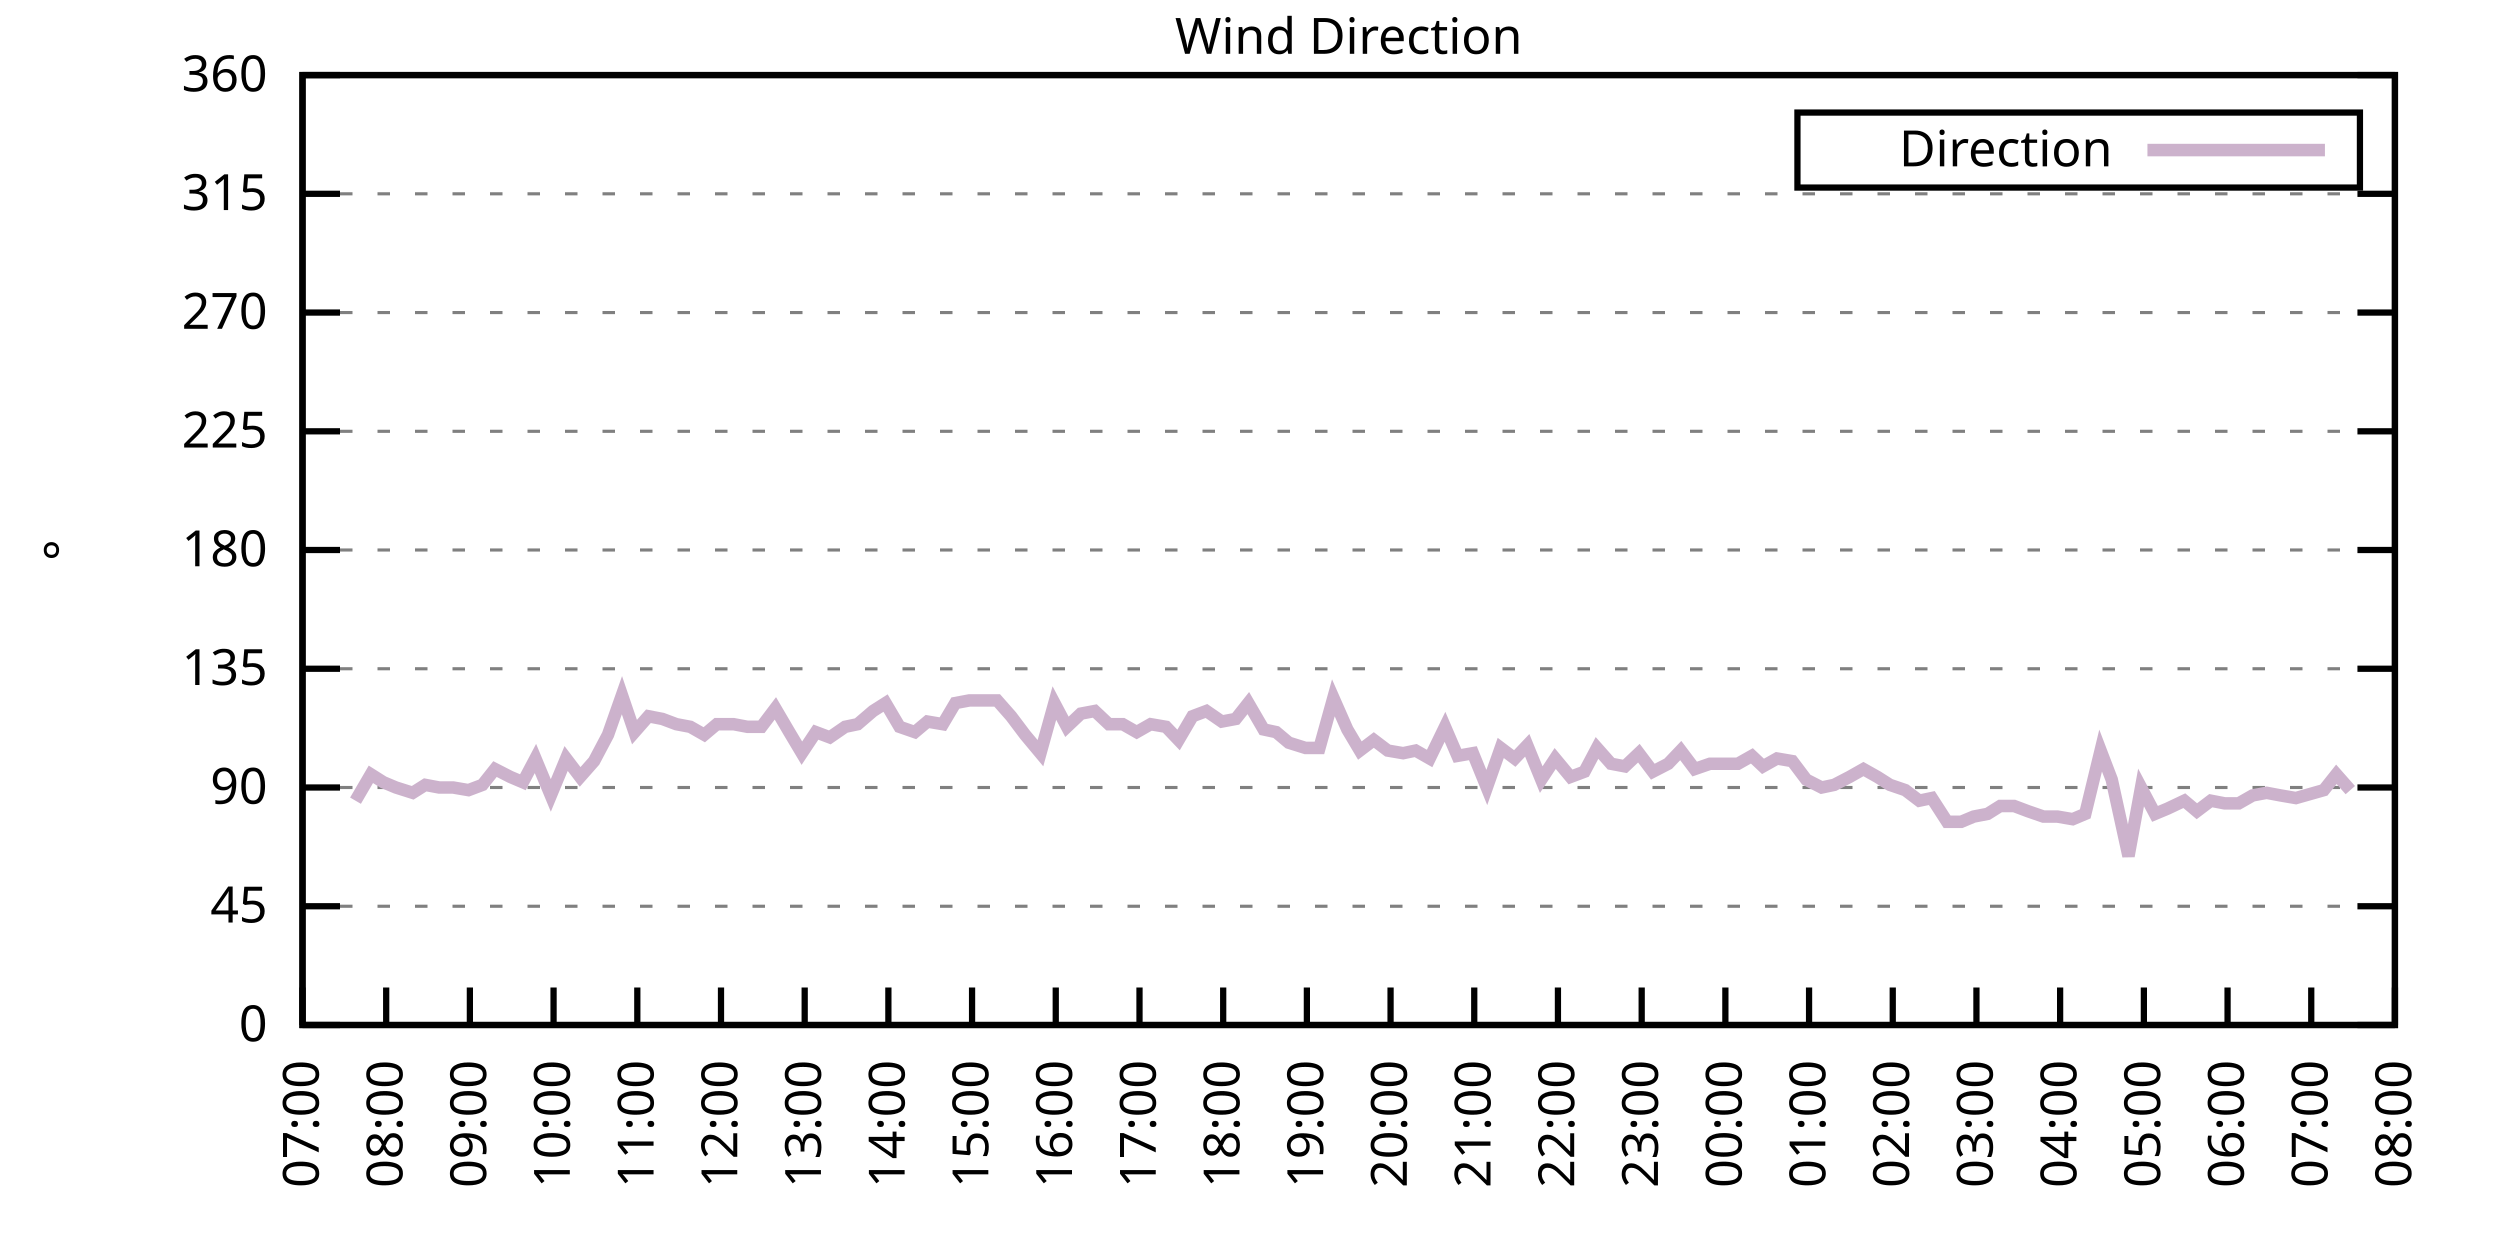
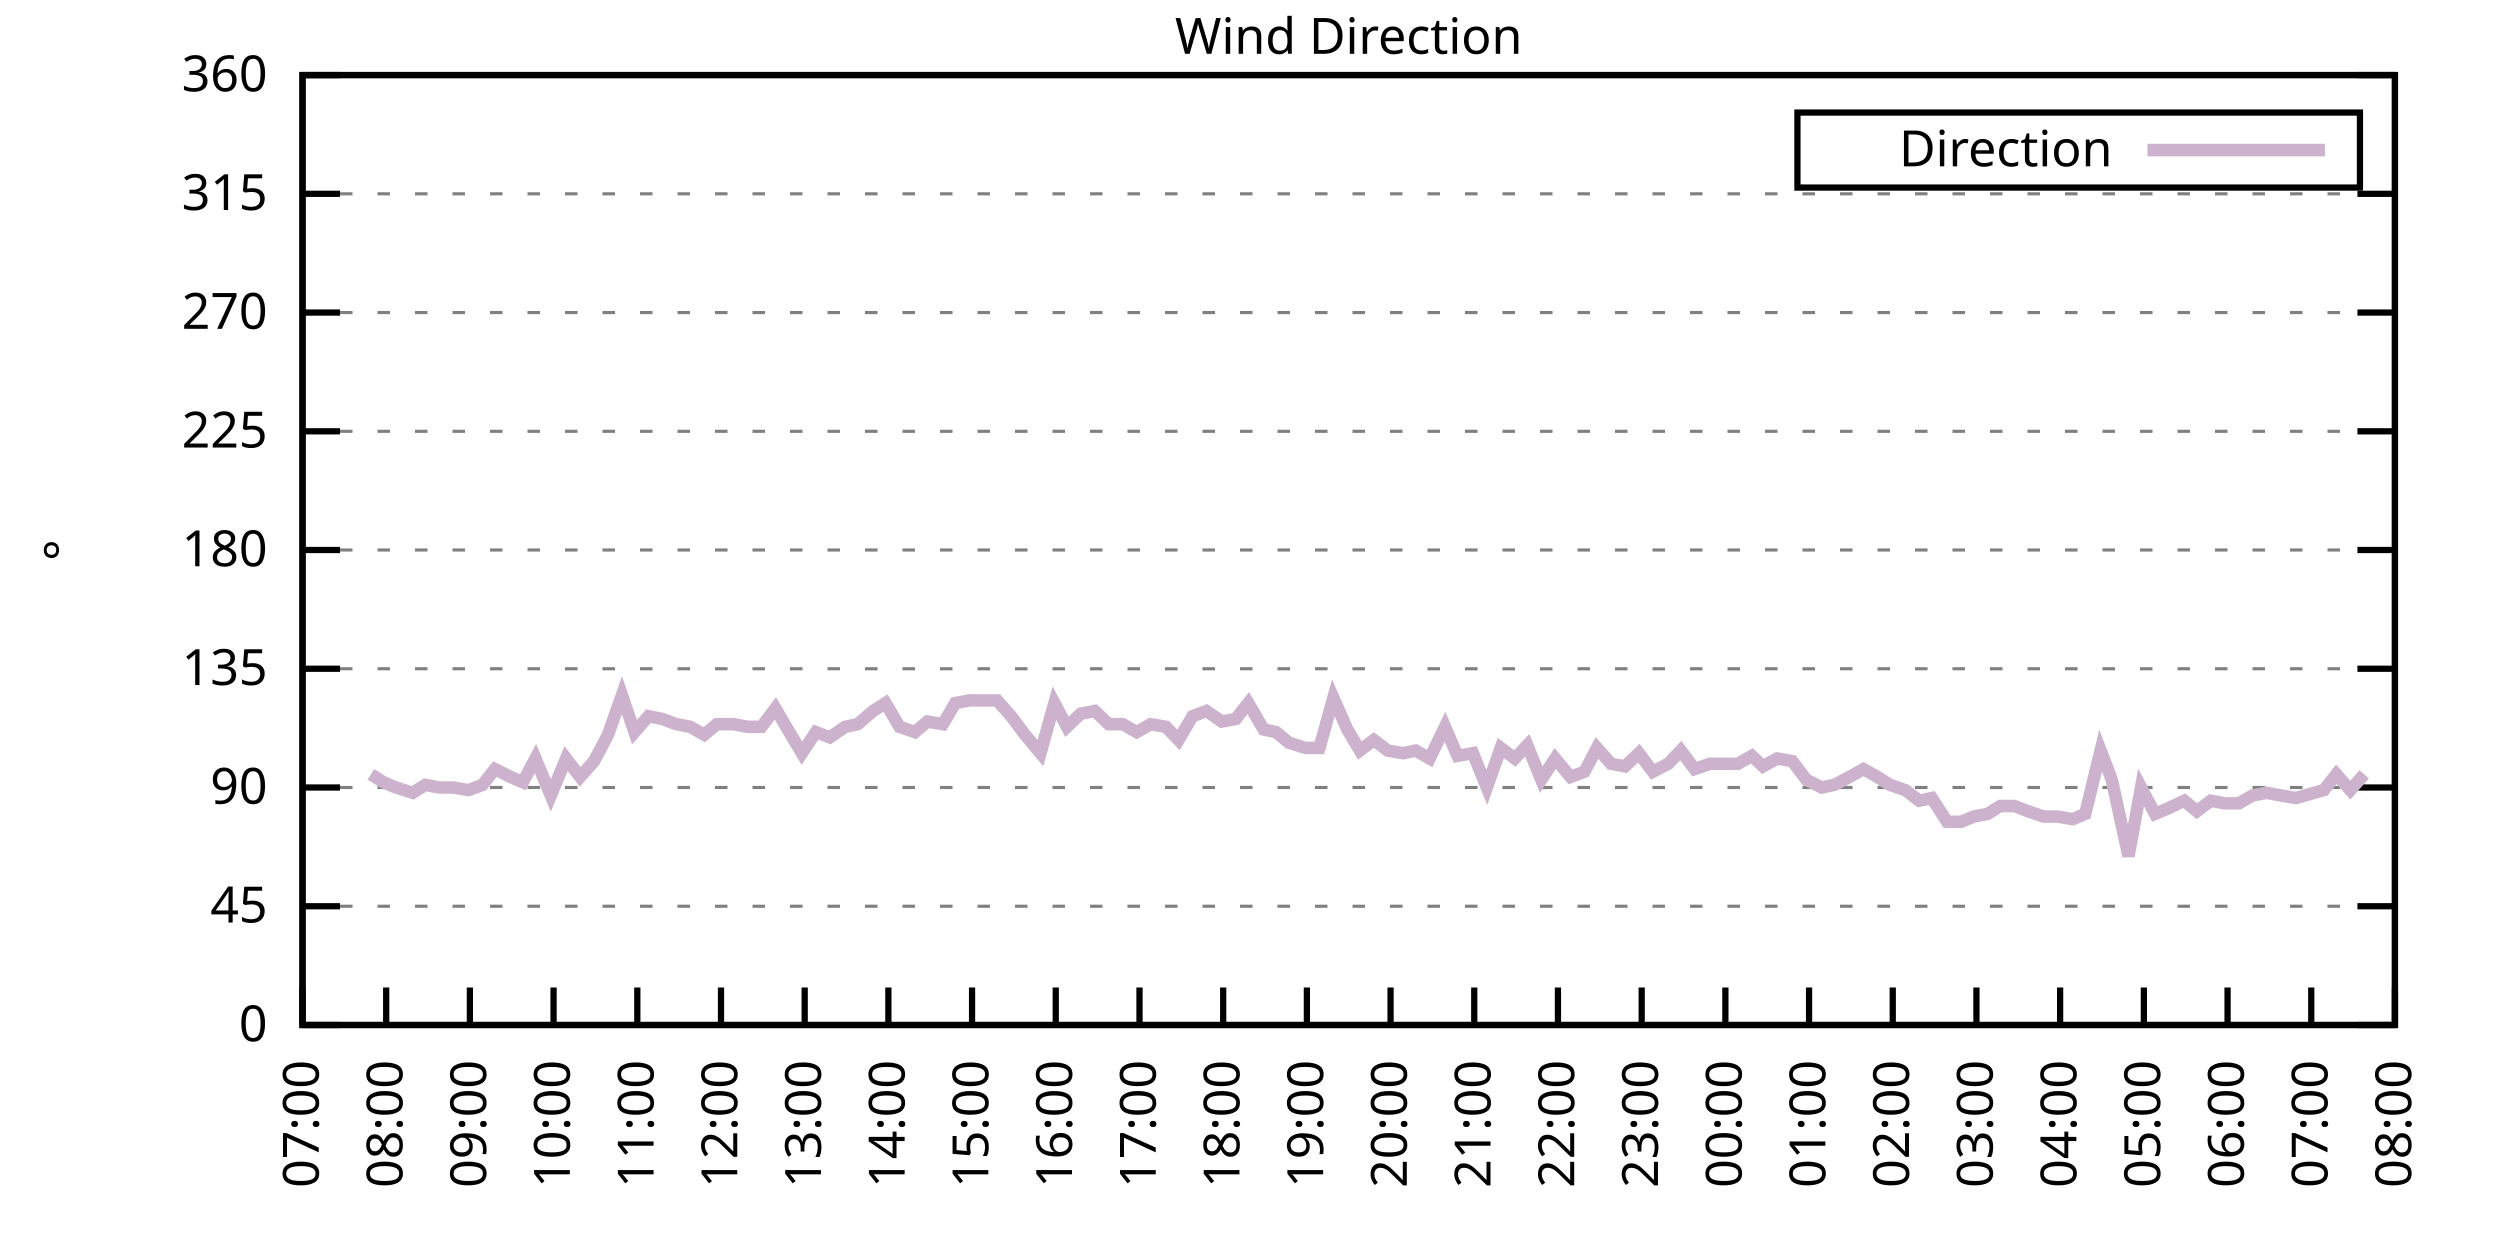
<svg xmlns="http://www.w3.org/2000/svg" xmlns:xlink="http://www.w3.org/1999/xlink" width="400" height="200" viewBox="0 0 400 200">
  <g id="gnuplot_canvas">
    <rect x="0" y="0" width="400" height="200" fill="none" />
    <defs>
      <circle id="gpDot" r="0.5" stroke-width="0.5" stroke="currentColor" />
      <path id="gpPt0" stroke-width="0.333" stroke="currentColor" d="M-1,0 h2 M0,-1 v2" />
      <path id="gpPt1" stroke-width="0.333" stroke="currentColor" d="M-1,-1 L1,1 M1,-1 L-1,1" />
      <path id="gpPt2" stroke-width="0.333" stroke="currentColor" d="M-1,0 L1,0 M0,-1 L0,1 M-1,-1 L1,1 M-1,1 L1,-1" />
      <rect id="gpPt3" stroke-width="0.333" stroke="currentColor" x="-1" y="-1" width="2" height="2" />
      <rect id="gpPt4" stroke-width="0.333" stroke="currentColor" fill="currentColor" x="-1" y="-1" width="2" height="2" />
      <circle id="gpPt5" stroke-width="0.333" stroke="currentColor" cx="0" cy="0" r="1" />
      <use xlink:href="#gpPt5" id="gpPt6" fill="currentColor" stroke="none" />
      <path id="gpPt7" stroke-width="0.333" stroke="currentColor" d="M0,-1.33 L-1.33,0.67 L1.33,0.67 z" />
      <use xlink:href="#gpPt7" id="gpPt8" fill="currentColor" stroke="none" />
      <use xlink:href="#gpPt7" id="gpPt9" stroke="currentColor" transform="rotate(180)" />
      <use xlink:href="#gpPt9" id="gpPt10" fill="currentColor" stroke="none" />
      <use xlink:href="#gpPt3" id="gpPt11" stroke="currentColor" transform="rotate(45)" />
      <use xlink:href="#gpPt11" id="gpPt12" fill="currentColor" stroke="none" />
      <path id="gpPt13" stroke-width="0.333" stroke="currentColor" d="M0,1.330 L1.265,0.411 L0.782,-1.067 L-0.782,-1.076 L-1.265,0.411 z" />
      <use xlink:href="#gpPt13" id="gpPt14" fill="currentColor" stroke="none" />
      <filter id="textbox" filterUnits="objectBoundingBox" x="0" y="0" height="1" width="1">
        <feFlood flood-color="white" flood-opacity="1" result="bgnd" />
        <feComposite in="SourceGraphic" in2="bgnd" operator="atop" />
      </filter>
      <filter id="greybox" filterUnits="objectBoundingBox" x="0" y="0" height="1" width="1">
        <feFlood flood-color="lightgrey" flood-opacity="1" result="grey" />
        <feComposite in="SourceGraphic" in2="grey" operator="atop" />
      </filter>
    </defs>
    <g fill="none" color="white" stroke="currentColor" stroke-width="1.00" stroke-linecap="butt" stroke-linejoin="miter">
</g>
    <g fill="none" color="black" stroke="currentColor" stroke-width="1.00" stroke-linecap="butt" stroke-linejoin="miter">
      <g stroke="none" shape-rendering="crispEdges">
        <polygon fill="rgb(255, 255, 255)" points="48.40,164.00 383.18,164.00 383.18,12.02 48.40,12.02 " />
      </g>
    </g>
    <g fill="none" color="black" stroke="currentColor" stroke-width="1.00" stroke-linecap="butt" stroke-linejoin="miter">
</g>
    <g fill="none" color="black" stroke="black" stroke-width="0.50" stroke-linecap="butt" stroke-linejoin="miter">
</g>
    <g fill="none" color="gray" stroke="currentColor" stroke-width="0.50" stroke-linecap="butt" stroke-linejoin="miter">
      <path stroke="gray" stroke-dasharray="2,4" class="gridline" d="M48.40,164.00 L383.19,164.00  " />
    </g>
    <g fill="none" color="gray" stroke="gray" stroke-width="1.00" stroke-linecap="butt" stroke-linejoin="miter">
</g>
    <g fill="none" color="black" stroke="currentColor" stroke-width="1.00" stroke-linecap="butt" stroke-linejoin="miter">
      <path stroke="black" d="M48.40,164.00 L54.40,164.00 M383.19,164.00 L377.19,164.00  " />
      <g transform="translate(42.80,166.60)" stroke="none" fill="black" font-family="Sans" font-size="8.00" text-anchor="end">
        <text>
          <tspan font-family="Sans"> 0</tspan>
        </text>
      </g>
    </g>
    <g fill="none" color="black" stroke="currentColor" stroke-width="1.00" stroke-linecap="butt" stroke-linejoin="miter">
</g>
    <g fill="none" color="black" stroke="black" stroke-width="0.50" stroke-linecap="butt" stroke-linejoin="miter">
</g>
    <g fill="none" color="gray" stroke="currentColor" stroke-width="0.50" stroke-linecap="butt" stroke-linejoin="miter">
      <path stroke="gray" stroke-dasharray="2,4" class="gridline" d="M48.40,145.00 L383.19,145.00  " />
    </g>
    <g fill="none" color="gray" stroke="gray" stroke-width="1.00" stroke-linecap="butt" stroke-linejoin="miter">
</g>
    <g fill="none" color="black" stroke="currentColor" stroke-width="1.00" stroke-linecap="butt" stroke-linejoin="miter">
      <path stroke="black" d="M48.40,145.00 L54.40,145.00 M383.19,145.00 L377.19,145.00  " />
      <g transform="translate(42.80,147.60)" stroke="none" fill="black" font-family="Sans" font-size="8.00" text-anchor="end">
        <text>
          <tspan font-family="Sans"> 45</tspan>
        </text>
      </g>
    </g>
    <g fill="none" color="black" stroke="currentColor" stroke-width="1.00" stroke-linecap="butt" stroke-linejoin="miter">
</g>
    <g fill="none" color="black" stroke="black" stroke-width="0.50" stroke-linecap="butt" stroke-linejoin="miter">
</g>
    <g fill="none" color="gray" stroke="currentColor" stroke-width="0.50" stroke-linecap="butt" stroke-linejoin="miter">
      <path stroke="gray" stroke-dasharray="2,4" class="gridline" d="M48.40,126.00 L383.19,126.00  " />
    </g>
    <g fill="none" color="gray" stroke="gray" stroke-width="1.00" stroke-linecap="butt" stroke-linejoin="miter">
</g>
    <g fill="none" color="black" stroke="currentColor" stroke-width="1.00" stroke-linecap="butt" stroke-linejoin="miter">
      <path stroke="black" d="M48.40,126.00 L54.40,126.00 M383.19,126.00 L377.19,126.00  " />
      <g transform="translate(42.80,128.60)" stroke="none" fill="black" font-family="Sans" font-size="8.00" text-anchor="end">
        <text>
          <tspan font-family="Sans"> 90</tspan>
        </text>
      </g>
    </g>
    <g fill="none" color="black" stroke="currentColor" stroke-width="1.00" stroke-linecap="butt" stroke-linejoin="miter">
</g>
    <g fill="none" color="black" stroke="black" stroke-width="0.50" stroke-linecap="butt" stroke-linejoin="miter">
</g>
    <g fill="none" color="gray" stroke="currentColor" stroke-width="0.50" stroke-linecap="butt" stroke-linejoin="miter">
      <path stroke="gray" stroke-dasharray="2,4" class="gridline" d="M48.40,107.00 L383.19,107.00  " />
    </g>
    <g fill="none" color="gray" stroke="gray" stroke-width="1.00" stroke-linecap="butt" stroke-linejoin="miter">
</g>
    <g fill="none" color="black" stroke="currentColor" stroke-width="1.00" stroke-linecap="butt" stroke-linejoin="miter">
      <path stroke="black" d="M48.40,107.00 L54.40,107.00 M383.19,107.00 L377.19,107.00  " />
      <g transform="translate(42.80,109.60)" stroke="none" fill="black" font-family="Sans" font-size="8.00" text-anchor="end">
        <text>
          <tspan font-family="Sans"> 135</tspan>
        </text>
      </g>
    </g>
    <g fill="none" color="black" stroke="currentColor" stroke-width="1.00" stroke-linecap="butt" stroke-linejoin="miter">
</g>
    <g fill="none" color="black" stroke="black" stroke-width="0.50" stroke-linecap="butt" stroke-linejoin="miter">
</g>
    <g fill="none" color="gray" stroke="currentColor" stroke-width="0.50" stroke-linecap="butt" stroke-linejoin="miter">
      <path stroke="gray" stroke-dasharray="2,4" class="gridline" d="M48.40,88.00 L383.19,88.00  " />
    </g>
    <g fill="none" color="gray" stroke="gray" stroke-width="1.00" stroke-linecap="butt" stroke-linejoin="miter">
</g>
    <g fill="none" color="black" stroke="currentColor" stroke-width="1.00" stroke-linecap="butt" stroke-linejoin="miter">
      <path stroke="black" d="M48.40,88.00 L54.40,88.00 M383.19,88.00 L377.19,88.00  " />
      <g transform="translate(42.80,90.60)" stroke="none" fill="black" font-family="Sans" font-size="8.00" text-anchor="end">
        <text>
          <tspan font-family="Sans"> 180</tspan>
        </text>
      </g>
    </g>
    <g fill="none" color="black" stroke="currentColor" stroke-width="1.00" stroke-linecap="butt" stroke-linejoin="miter">
</g>
    <g fill="none" color="black" stroke="black" stroke-width="0.50" stroke-linecap="butt" stroke-linejoin="miter">
</g>
    <g fill="none" color="gray" stroke="currentColor" stroke-width="0.50" stroke-linecap="butt" stroke-linejoin="miter">
      <path stroke="gray" stroke-dasharray="2,4" class="gridline" d="M48.40,69.01 L383.19,69.01  " />
    </g>
    <g fill="none" color="gray" stroke="gray" stroke-width="1.00" stroke-linecap="butt" stroke-linejoin="miter">
</g>
    <g fill="none" color="black" stroke="currentColor" stroke-width="1.00" stroke-linecap="butt" stroke-linejoin="miter">
      <path stroke="black" d="M48.40,69.01 L54.40,69.01 M383.19,69.01 L377.19,69.01  " />
      <g transform="translate(42.80,71.61)" stroke="none" fill="black" font-family="Sans" font-size="8.00" text-anchor="end">
        <text>
          <tspan font-family="Sans"> 225</tspan>
        </text>
      </g>
    </g>
    <g fill="none" color="black" stroke="currentColor" stroke-width="1.00" stroke-linecap="butt" stroke-linejoin="miter">
</g>
    <g fill="none" color="black" stroke="black" stroke-width="0.50" stroke-linecap="butt" stroke-linejoin="miter">
</g>
    <g fill="none" color="gray" stroke="currentColor" stroke-width="0.50" stroke-linecap="butt" stroke-linejoin="miter">
      <path stroke="gray" stroke-dasharray="2,4" class="gridline" d="M48.40,50.01 L383.19,50.01  " />
    </g>
    <g fill="none" color="gray" stroke="gray" stroke-width="1.00" stroke-linecap="butt" stroke-linejoin="miter">
</g>
    <g fill="none" color="black" stroke="currentColor" stroke-width="1.00" stroke-linecap="butt" stroke-linejoin="miter">
      <path stroke="black" d="M48.40,50.01 L54.40,50.01 M383.19,50.01 L377.19,50.01  " />
      <g transform="translate(42.80,52.61)" stroke="none" fill="black" font-family="Sans" font-size="8.00" text-anchor="end">
        <text>
          <tspan font-family="Sans"> 270</tspan>
        </text>
      </g>
    </g>
    <g fill="none" color="black" stroke="currentColor" stroke-width="1.00" stroke-linecap="butt" stroke-linejoin="miter">
</g>
    <g fill="none" color="black" stroke="black" stroke-width="0.50" stroke-linecap="butt" stroke-linejoin="miter">
</g>
    <g fill="none" color="gray" stroke="currentColor" stroke-width="0.50" stroke-linecap="butt" stroke-linejoin="miter">
      <path stroke="gray" stroke-dasharray="2,4" class="gridline" d="M48.40,31.01 L383.19,31.01  " />
    </g>
    <g fill="none" color="gray" stroke="gray" stroke-width="1.00" stroke-linecap="butt" stroke-linejoin="miter">
</g>
    <g fill="none" color="black" stroke="currentColor" stroke-width="1.00" stroke-linecap="butt" stroke-linejoin="miter">
      <path stroke="black" d="M48.40,31.01 L54.40,31.01 M383.19,31.01 L377.19,31.01  " />
      <g transform="translate(42.80,33.61)" stroke="none" fill="black" font-family="Sans" font-size="8.00" text-anchor="end">
        <text>
          <tspan font-family="Sans"> 315</tspan>
        </text>
      </g>
    </g>
    <g fill="none" color="black" stroke="currentColor" stroke-width="1.00" stroke-linecap="butt" stroke-linejoin="miter">
</g>
    <g fill="none" color="black" stroke="black" stroke-width="0.50" stroke-linecap="butt" stroke-linejoin="miter">
</g>
    <g fill="none" color="gray" stroke="currentColor" stroke-width="0.50" stroke-linecap="butt" stroke-linejoin="miter">
      <path stroke="gray" stroke-dasharray="2,4" class="gridline" d="M48.40,12.01 L383.19,12.01  " />
    </g>
    <g fill="none" color="gray" stroke="gray" stroke-width="1.00" stroke-linecap="butt" stroke-linejoin="miter">
</g>
    <g fill="none" color="black" stroke="currentColor" stroke-width="1.00" stroke-linecap="butt" stroke-linejoin="miter">
      <path stroke="black" d="M48.40,12.01 L54.40,12.01 M383.19,12.01 L377.19,12.01  " />
      <g transform="translate(42.80,14.61)" stroke="none" fill="black" font-family="Sans" font-size="8.00" text-anchor="end">
        <text>
          <tspan font-family="Sans"> 360</tspan>
        </text>
      </g>
    </g>
    <g fill="none" color="black" stroke="currentColor" stroke-width="1.00" stroke-linecap="butt" stroke-linejoin="miter">
      <path stroke="black" d="M48.40,164.00 L48.40,158.00  " />
      <g transform="translate(51.00,169.60) rotate(270.00)" stroke="none" fill="black" font-family="Sans" font-size="8.00" text-anchor="end">
        <text>
          <tspan font-family="Sans">07:00</tspan>
        </text>
      </g>
    </g>
    <g fill="none" color="black" stroke="currentColor" stroke-width="1.00" stroke-linecap="butt" stroke-linejoin="miter">
      <path stroke="black" d="M61.79,164.00 L61.79,158.00  " />
      <g transform="translate(64.39,169.60) rotate(270.00)" stroke="none" fill="black" font-family="Sans" font-size="8.00" text-anchor="end">
        <text>
          <tspan font-family="Sans">08:00</tspan>
        </text>
      </g>
    </g>
    <g fill="none" color="black" stroke="currentColor" stroke-width="1.00" stroke-linecap="butt" stroke-linejoin="miter">
      <path stroke="black" d="M75.18,164.00 L75.18,158.00  " />
      <g transform="translate(77.78,169.60) rotate(270.00)" stroke="none" fill="black" font-family="Sans" font-size="8.00" text-anchor="end">
        <text>
          <tspan font-family="Sans">09:00</tspan>
        </text>
      </g>
    </g>
    <g fill="none" color="black" stroke="currentColor" stroke-width="1.00" stroke-linecap="butt" stroke-linejoin="miter">
      <path stroke="black" d="M88.57,164.00 L88.57,158.00  " />
      <g transform="translate(91.17,169.60) rotate(270.00)" stroke="none" fill="black" font-family="Sans" font-size="8.00" text-anchor="end">
        <text>
          <tspan font-family="Sans">10:00</tspan>
        </text>
      </g>
    </g>
    <g fill="none" color="black" stroke="currentColor" stroke-width="1.00" stroke-linecap="butt" stroke-linejoin="miter">
      <path stroke="black" d="M101.97,164.00 L101.97,158.00  " />
      <g transform="translate(104.57,169.60) rotate(270.00)" stroke="none" fill="black" font-family="Sans" font-size="8.00" text-anchor="end">
        <text>
          <tspan font-family="Sans">11:00</tspan>
        </text>
      </g>
    </g>
    <g fill="none" color="black" stroke="currentColor" stroke-width="1.00" stroke-linecap="butt" stroke-linejoin="miter">
      <path stroke="black" d="M115.36,164.00 L115.36,158.00  " />
      <g transform="translate(117.96,169.60) rotate(270.00)" stroke="none" fill="black" font-family="Sans" font-size="8.00" text-anchor="end">
        <text>
          <tspan font-family="Sans">12:00</tspan>
        </text>
      </g>
    </g>
    <g fill="none" color="black" stroke="currentColor" stroke-width="1.00" stroke-linecap="butt" stroke-linejoin="miter">
      <path stroke="black" d="M128.75,164.00 L128.75,158.00  " />
      <g transform="translate(131.35,169.60) rotate(270.00)" stroke="none" fill="black" font-family="Sans" font-size="8.00" text-anchor="end">
        <text>
          <tspan font-family="Sans">13:00</tspan>
        </text>
      </g>
    </g>
    <g fill="none" color="black" stroke="currentColor" stroke-width="1.00" stroke-linecap="butt" stroke-linejoin="miter">
      <path stroke="black" d="M142.14,164.00 L142.14,158.00  " />
      <g transform="translate(144.74,169.60) rotate(270.00)" stroke="none" fill="black" font-family="Sans" font-size="8.00" text-anchor="end">
        <text>
          <tspan font-family="Sans">14:00</tspan>
        </text>
      </g>
    </g>
    <g fill="none" color="black" stroke="currentColor" stroke-width="1.00" stroke-linecap="butt" stroke-linejoin="miter">
      <path stroke="black" d="M155.53,164.00 L155.53,158.00  " />
      <g transform="translate(158.13,169.60) rotate(270.00)" stroke="none" fill="black" font-family="Sans" font-size="8.00" text-anchor="end">
        <text>
          <tspan font-family="Sans">15:00</tspan>
        </text>
      </g>
    </g>
    <g fill="none" color="black" stroke="currentColor" stroke-width="1.00" stroke-linecap="butt" stroke-linejoin="miter">
      <path stroke="black" d="M168.92,164.00 L168.92,158.00  " />
      <g transform="translate(171.52,169.60) rotate(270.00)" stroke="none" fill="black" font-family="Sans" font-size="8.00" text-anchor="end">
        <text>
          <tspan font-family="Sans">16:00</tspan>
        </text>
      </g>
    </g>
    <g fill="none" color="black" stroke="currentColor" stroke-width="1.00" stroke-linecap="butt" stroke-linejoin="miter">
      <path stroke="black" d="M182.32,164.00 L182.32,158.00  " />
      <g transform="translate(184.92,169.60) rotate(270.00)" stroke="none" fill="black" font-family="Sans" font-size="8.00" text-anchor="end">
        <text>
          <tspan font-family="Sans">17:00</tspan>
        </text>
      </g>
    </g>
    <g fill="none" color="black" stroke="currentColor" stroke-width="1.00" stroke-linecap="butt" stroke-linejoin="miter">
      <path stroke="black" d="M195.71,164.00 L195.71,158.00  " />
      <g transform="translate(198.31,169.60) rotate(270.00)" stroke="none" fill="black" font-family="Sans" font-size="8.00" text-anchor="end">
        <text>
          <tspan font-family="Sans">18:00</tspan>
        </text>
      </g>
    </g>
    <g fill="none" color="black" stroke="currentColor" stroke-width="1.00" stroke-linecap="butt" stroke-linejoin="miter">
      <path stroke="black" d="M209.10,164.00 L209.10,158.00  " />
      <g transform="translate(211.70,169.60) rotate(270.00)" stroke="none" fill="black" font-family="Sans" font-size="8.00" text-anchor="end">
        <text>
          <tspan font-family="Sans">19:00</tspan>
        </text>
      </g>
    </g>
    <g fill="none" color="black" stroke="currentColor" stroke-width="1.00" stroke-linecap="butt" stroke-linejoin="miter">
      <path stroke="black" d="M222.49,164.00 L222.49,158.00  " />
      <g transform="translate(225.09,169.60) rotate(270.00)" stroke="none" fill="black" font-family="Sans" font-size="8.00" text-anchor="end">
        <text>
          <tspan font-family="Sans">20:00</tspan>
        </text>
      </g>
    </g>
    <g fill="none" color="black" stroke="currentColor" stroke-width="1.00" stroke-linecap="butt" stroke-linejoin="miter">
      <path stroke="black" d="M235.88,164.00 L235.88,158.00  " />
      <g transform="translate(238.48,169.60) rotate(270.00)" stroke="none" fill="black" font-family="Sans" font-size="8.00" text-anchor="end">
        <text>
          <tspan font-family="Sans">21:00</tspan>
        </text>
      </g>
    </g>
    <g fill="none" color="black" stroke="currentColor" stroke-width="1.00" stroke-linecap="butt" stroke-linejoin="miter">
      <path stroke="black" d="M249.27,164.00 L249.27,158.00  " />
      <g transform="translate(251.87,169.60) rotate(270.00)" stroke="none" fill="black" font-family="Sans" font-size="8.00" text-anchor="end">
        <text>
          <tspan font-family="Sans">22:00</tspan>
        </text>
      </g>
    </g>
    <g fill="none" color="black" stroke="currentColor" stroke-width="1.00" stroke-linecap="butt" stroke-linejoin="miter">
      <path stroke="black" d="M262.67,164.00 L262.67,158.00  " />
      <g transform="translate(265.27,169.60) rotate(270.00)" stroke="none" fill="black" font-family="Sans" font-size="8.00" text-anchor="end">
        <text>
          <tspan font-family="Sans">23:00</tspan>
        </text>
      </g>
    </g>
    <g fill="none" color="black" stroke="currentColor" stroke-width="1.00" stroke-linecap="butt" stroke-linejoin="miter">
      <path stroke="black" d="M276.06,164.00 L276.06,158.00  " />
      <g transform="translate(278.66,169.60) rotate(270.00)" stroke="none" fill="black" font-family="Sans" font-size="8.00" text-anchor="end">
        <text>
          <tspan font-family="Sans">00:00</tspan>
        </text>
      </g>
    </g>
    <g fill="none" color="black" stroke="currentColor" stroke-width="1.00" stroke-linecap="butt" stroke-linejoin="miter">
      <path stroke="black" d="M289.45,164.00 L289.45,158.00  " />
      <g transform="translate(292.05,169.60) rotate(270.00)" stroke="none" fill="black" font-family="Sans" font-size="8.00" text-anchor="end">
        <text>
          <tspan font-family="Sans">01:00</tspan>
        </text>
      </g>
    </g>
    <g fill="none" color="black" stroke="currentColor" stroke-width="1.00" stroke-linecap="butt" stroke-linejoin="miter">
      <path stroke="black" d="M302.84,164.00 L302.84,158.00  " />
      <g transform="translate(305.44,169.60) rotate(270.00)" stroke="none" fill="black" font-family="Sans" font-size="8.00" text-anchor="end">
        <text>
          <tspan font-family="Sans">02:00</tspan>
        </text>
      </g>
    </g>
    <g fill="none" color="black" stroke="currentColor" stroke-width="1.00" stroke-linecap="butt" stroke-linejoin="miter">
      <path stroke="black" d="M316.23,164.00 L316.23,158.00  " />
      <g transform="translate(318.83,169.60) rotate(270.00)" stroke="none" fill="black" font-family="Sans" font-size="8.00" text-anchor="end">
        <text>
          <tspan font-family="Sans">03:00</tspan>
        </text>
      </g>
    </g>
    <g fill="none" color="black" stroke="currentColor" stroke-width="1.00" stroke-linecap="butt" stroke-linejoin="miter">
      <path stroke="black" d="M329.62,164.00 L329.62,158.00  " />
      <g transform="translate(332.22,169.60) rotate(270.00)" stroke="none" fill="black" font-family="Sans" font-size="8.00" text-anchor="end">
        <text>
          <tspan font-family="Sans">04:00</tspan>
        </text>
      </g>
    </g>
    <g fill="none" color="black" stroke="currentColor" stroke-width="1.00" stroke-linecap="butt" stroke-linejoin="miter">
      <path stroke="black" d="M343.02,164.00 L343.02,158.00  " />
      <g transform="translate(345.62,169.60) rotate(270.00)" stroke="none" fill="black" font-family="Sans" font-size="8.00" text-anchor="end">
        <text>
          <tspan font-family="Sans">05:00</tspan>
        </text>
      </g>
    </g>
    <g fill="none" color="black" stroke="currentColor" stroke-width="1.00" stroke-linecap="butt" stroke-linejoin="miter">
      <path stroke="black" d="M356.41,164.00 L356.41,158.00  " />
      <g transform="translate(359.01,169.60) rotate(270.00)" stroke="none" fill="black" font-family="Sans" font-size="8.00" text-anchor="end">
        <text>
          <tspan font-family="Sans">06:00</tspan>
        </text>
      </g>
    </g>
    <g fill="none" color="black" stroke="currentColor" stroke-width="1.00" stroke-linecap="butt" stroke-linejoin="miter">
      <path stroke="black" d="M369.80,164.00 L369.80,158.00  " />
      <g transform="translate(372.40,169.60) rotate(270.00)" stroke="none" fill="black" font-family="Sans" font-size="8.00" text-anchor="end">
        <text>
          <tspan font-family="Sans">07:00</tspan>
        </text>
      </g>
    </g>
    <g fill="none" color="black" stroke="currentColor" stroke-width="1.00" stroke-linecap="butt" stroke-linejoin="miter">
      <path stroke="black" d="M383.19,164.00 L383.19,158.00  " />
      <g transform="translate(385.79,169.60) rotate(270.00)" stroke="none" fill="black" font-family="Sans" font-size="8.00" text-anchor="end">
        <text>
          <tspan font-family="Sans">08:00</tspan>
        </text>
      </g>
    </g>
    <g fill="none" color="black" stroke="currentColor" stroke-width="1.00" stroke-linecap="butt" stroke-linejoin="miter">
</g>
    <g fill="none" color="black" stroke="currentColor" stroke-width="1.00" stroke-linecap="butt" stroke-linejoin="miter">
      <path stroke="black" d="M48.40,12.01 L48.40,164.00 L383.19,164.00 L383.19,12.01 L48.40,12.01 Z  " />
    </g>
    <g fill="none" color="black" stroke="currentColor" stroke-width="1.00" stroke-linecap="butt" stroke-linejoin="miter">
</g>
    <g fill="none" color="black" stroke="currentColor" stroke-width="1.00" stroke-linecap="butt" stroke-linejoin="miter">
      <path stroke="black" d="M287.59,30.01 L287.59,18.01 L377.59,18.01 L377.59,30.01 L287.59,30.01 Z  " />
    </g>
    <g id="Wind_direction_plot_1">
      <g fill="none" color="white" stroke="black" stroke-width="2.00" stroke-linecap="butt" stroke-linejoin="miter">
</g>
      <g fill="none" color="black" stroke="currentColor" stroke-width="2.00" stroke-linecap="butt" stroke-linejoin="miter">
        <g transform="translate(337.99,26.61)" stroke="none" fill="black" font-family="Sans" font-size="8.00" text-anchor="end">
          <text>
            <tspan font-family="Sans">Direction</tspan>
          </text>
        </g>
      </g>
      <g fill="none" color="black" stroke="currentColor" stroke-width="2.00" stroke-linecap="butt" stroke-linejoin="miter">
-         <path stroke="rgb(204, 178, 204)" d="M343.59,24.01 L371.99,24.01 M56.88,128.11 L59.34,123.89 L61.35,125.16 L63.35,126.00 L66.03,126.85 L68.04,125.58   L70.27,126.00 L72.50,126.00 L74.96,126.42 L77.19,125.58 L79.20,123.05 L81.66,124.31 L83.66,125.16 L85.67,121.36   L88.13,127.27 L90.58,121.36 L92.82,124.31 L95.05,121.78 L97.28,117.56 L99.51,111.23 L101.52,117.14 L103.75,114.60   L105.98,115.03 L108.22,115.87 L110.45,116.29 L112.68,117.56 L114.69,115.87 L117.37,115.87 L119.60,116.29 L121.83,116.29   L124.06,113.34 L126.29,117.14 L128.30,120.51 L130.54,117.14 L132.77,117.98 L135.22,116.29 L137.23,115.87 L139.69,113.76   L141.69,112.49 L143.93,116.29 L146.38,117.14 L148.39,115.45 L150.85,115.87 L152.85,112.49 L155.09,112.07 L157.32,112.07   L159.55,112.07 L161.78,114.60 L164.01,117.56 L166.47,120.51 L168.70,112.49 L170.71,116.29 L172.94,114.18 L175.17,113.76   L177.41,115.87 L179.64,115.87 L181.87,117.14 L184.10,115.87 L186.56,116.29 L188.57,118.40 L190.80,114.60 L193.03,113.76   L195.48,115.45 L197.72,115.03 L199.73,112.49 L202.18,116.71 L204.19,117.14 L206.20,118.83 L208.88,119.67 L211.11,119.67   L213.34,111.65 L215.57,116.71 L217.58,120.09 L219.81,118.40 L222.04,120.09 L224.50,120.51 L226.51,120.09 L228.74,121.36   L231.20,116.29 L233.20,120.94 L235.66,120.51 L237.89,126.00 L240.12,119.67 L242.36,121.36 L244.36,119.25 L246.60,124.74   L248.83,121.36 L251.28,124.31 L253.51,123.47 L255.52,119.67 L257.76,122.20 L259.99,122.62 L262.22,120.51 L264.45,123.47   L266.91,122.20 L268.92,120.09 L271.15,123.05 L273.60,122.20 L278.07,122.20 L280.30,120.94 L282.08,122.62 L284.32,121.36   L286.77,121.78 L289.00,124.74 L291.46,126.00 L293.47,125.58 L295.92,124.31 L298.15,123.05 L300.39,124.31 L302.39,125.58   L304.85,126.42 L307.08,128.11 L309.09,127.69 L311.54,131.49 L313.78,131.49 L315.79,130.65 L318.02,130.22 L320.03,128.96   L322.26,128.96 L324.49,129.80 L326.95,130.65 L329.18,130.65 L331.63,131.07 L333.64,130.22 L336.10,120.09 L337.88,124.74   L340.56,136.98 L342.57,126.00 L344.80,130.22 L346.81,129.38 L349.49,128.11 L351.50,129.80 L353.73,128.11 L355.96,128.54   L358.19,128.54 L360.42,127.27 L362.66,126.85 L364.89,127.27 L367.34,127.69 L371.81,126.42 L373.82,123.89 L376.05,126.42    " />
+         <path stroke="rgb(204, 178, 204)" d="M343.59,24.01 L371.99,24.01 M59.34,123.89 L61.35,125.16 L63.35,126.00 L66.03,126.85 L68.04,125.58 L70.27,126.00   L72.50,126.00 L74.96,126.42 L77.19,125.58 L79.20,123.05 L81.66,124.31 L83.66,125.16 L85.67,121.36 L88.13,127.27   L90.58,121.36 L92.82,124.31 L95.05,121.78 L97.28,117.56 L99.51,111.23 L101.52,117.14 L103.75,114.60 L105.98,115.03   L108.22,115.87 L110.45,116.29 L112.68,117.56 L114.69,115.87 L117.37,115.87 L119.60,116.29 L121.83,116.29 L124.06,113.34   L126.29,117.14 L128.30,120.51 L130.54,117.14 L132.77,117.98 L135.22,116.29 L137.23,115.87 L139.69,113.76 L141.69,112.49   L143.93,116.29 L146.38,117.14 L148.39,115.45 L150.85,115.87 L152.85,112.49 L155.09,112.07 L157.32,112.07 L159.55,112.07   L161.78,114.60 L164.01,117.56 L166.47,120.51 L168.70,112.49 L170.71,116.29 L172.94,114.18 L175.17,113.76 L177.41,115.87   L179.64,115.87 L181.87,117.14 L184.10,115.87 L186.56,116.29 L188.57,118.40 L190.80,114.60 L193.03,113.76 L195.48,115.45   L197.72,115.03 L199.73,112.49 L202.18,116.71 L204.19,117.14 L206.20,118.83 L208.88,119.67 L211.11,119.67 L213.34,111.65   L215.57,116.71 L217.58,120.09 L219.81,118.40 L222.04,120.09 L224.50,120.51 L226.51,120.09 L228.74,121.36 L231.20,116.29   L233.20,120.94 L235.66,120.51 L237.89,126.00 L240.12,119.67 L242.36,121.36 L244.36,119.25 L246.60,124.74 L248.83,121.36   L251.28,124.31 L253.51,123.47 L255.52,119.67 L257.76,122.20 L259.99,122.62 L262.22,120.51 L264.45,123.47 L266.91,122.20   L268.92,120.09 L271.15,123.05 L273.60,122.20 L278.07,122.20 L280.30,120.94 L282.08,122.62 L284.32,121.36 L286.77,121.78   L289.00,124.74 L291.46,126.00 L293.47,125.58 L295.92,124.31 L298.15,123.05 L300.39,124.31 L302.39,125.58 L304.85,126.42   L307.08,128.11 L309.09,127.69 L311.54,131.49 L313.78,131.49 L315.79,130.65 L318.02,130.22 L320.03,128.96 L322.26,128.96   L324.49,129.80 L326.95,130.65 L329.18,130.65 L331.63,131.07 L333.64,130.22 L336.10,120.09 L337.88,124.74 L340.56,136.98   L342.57,126.00 L344.80,130.22 L346.81,129.38 L349.49,128.11 L351.50,129.80 L353.73,128.11 L355.96,128.54 L358.19,128.54   L360.42,127.27 L362.66,126.85 L364.89,127.27 L367.34,127.69 L371.81,126.42 L373.82,123.89 L376.05,126.42 L378.28,123.89    " />
      </g>
    </g>
    <g fill="none" color="black" stroke="currentColor" stroke-width="2.00" stroke-linecap="butt" stroke-linejoin="miter">
</g>
    <g fill="none" color="black" stroke="black" stroke-width="1.00" stroke-linecap="butt" stroke-linejoin="miter">
</g>
    <g fill="none" color="black" stroke="currentColor" stroke-width="1.00" stroke-linecap="butt" stroke-linejoin="miter">
      <path stroke="black" d="M48.40,12.01 L48.40,164.00 L383.19,164.00 L383.19,12.01 L48.40,12.01 Z  " />
      <g transform="translate(12.80,88.01) rotate(270.00)" stroke="none" fill="black" font-family="Sans" font-size="8.00" text-anchor="middle">
        <text>
          <tspan font-family="Sans">°</tspan>
        </text>
      </g>
    </g>
    <g fill="none" color="black" stroke="currentColor" stroke-width="1.00" stroke-linecap="butt" stroke-linejoin="miter">
</g>
    <g fill="none" color="black" stroke="currentColor" stroke-width="1.00" stroke-linecap="butt" stroke-linejoin="miter">
      <g transform="translate(215.79,8.61)" stroke="none" fill="black" font-family="Sans" font-size="8.00" text-anchor="middle">
        <text>
          <tspan font-family="Sans">Wind Direction</tspan>
        </text>
      </g>
    </g>
    <g fill="none" color="black" stroke="currentColor" stroke-width="1.00" stroke-linecap="butt" stroke-linejoin="miter">
</g>
  </g>
</svg>
